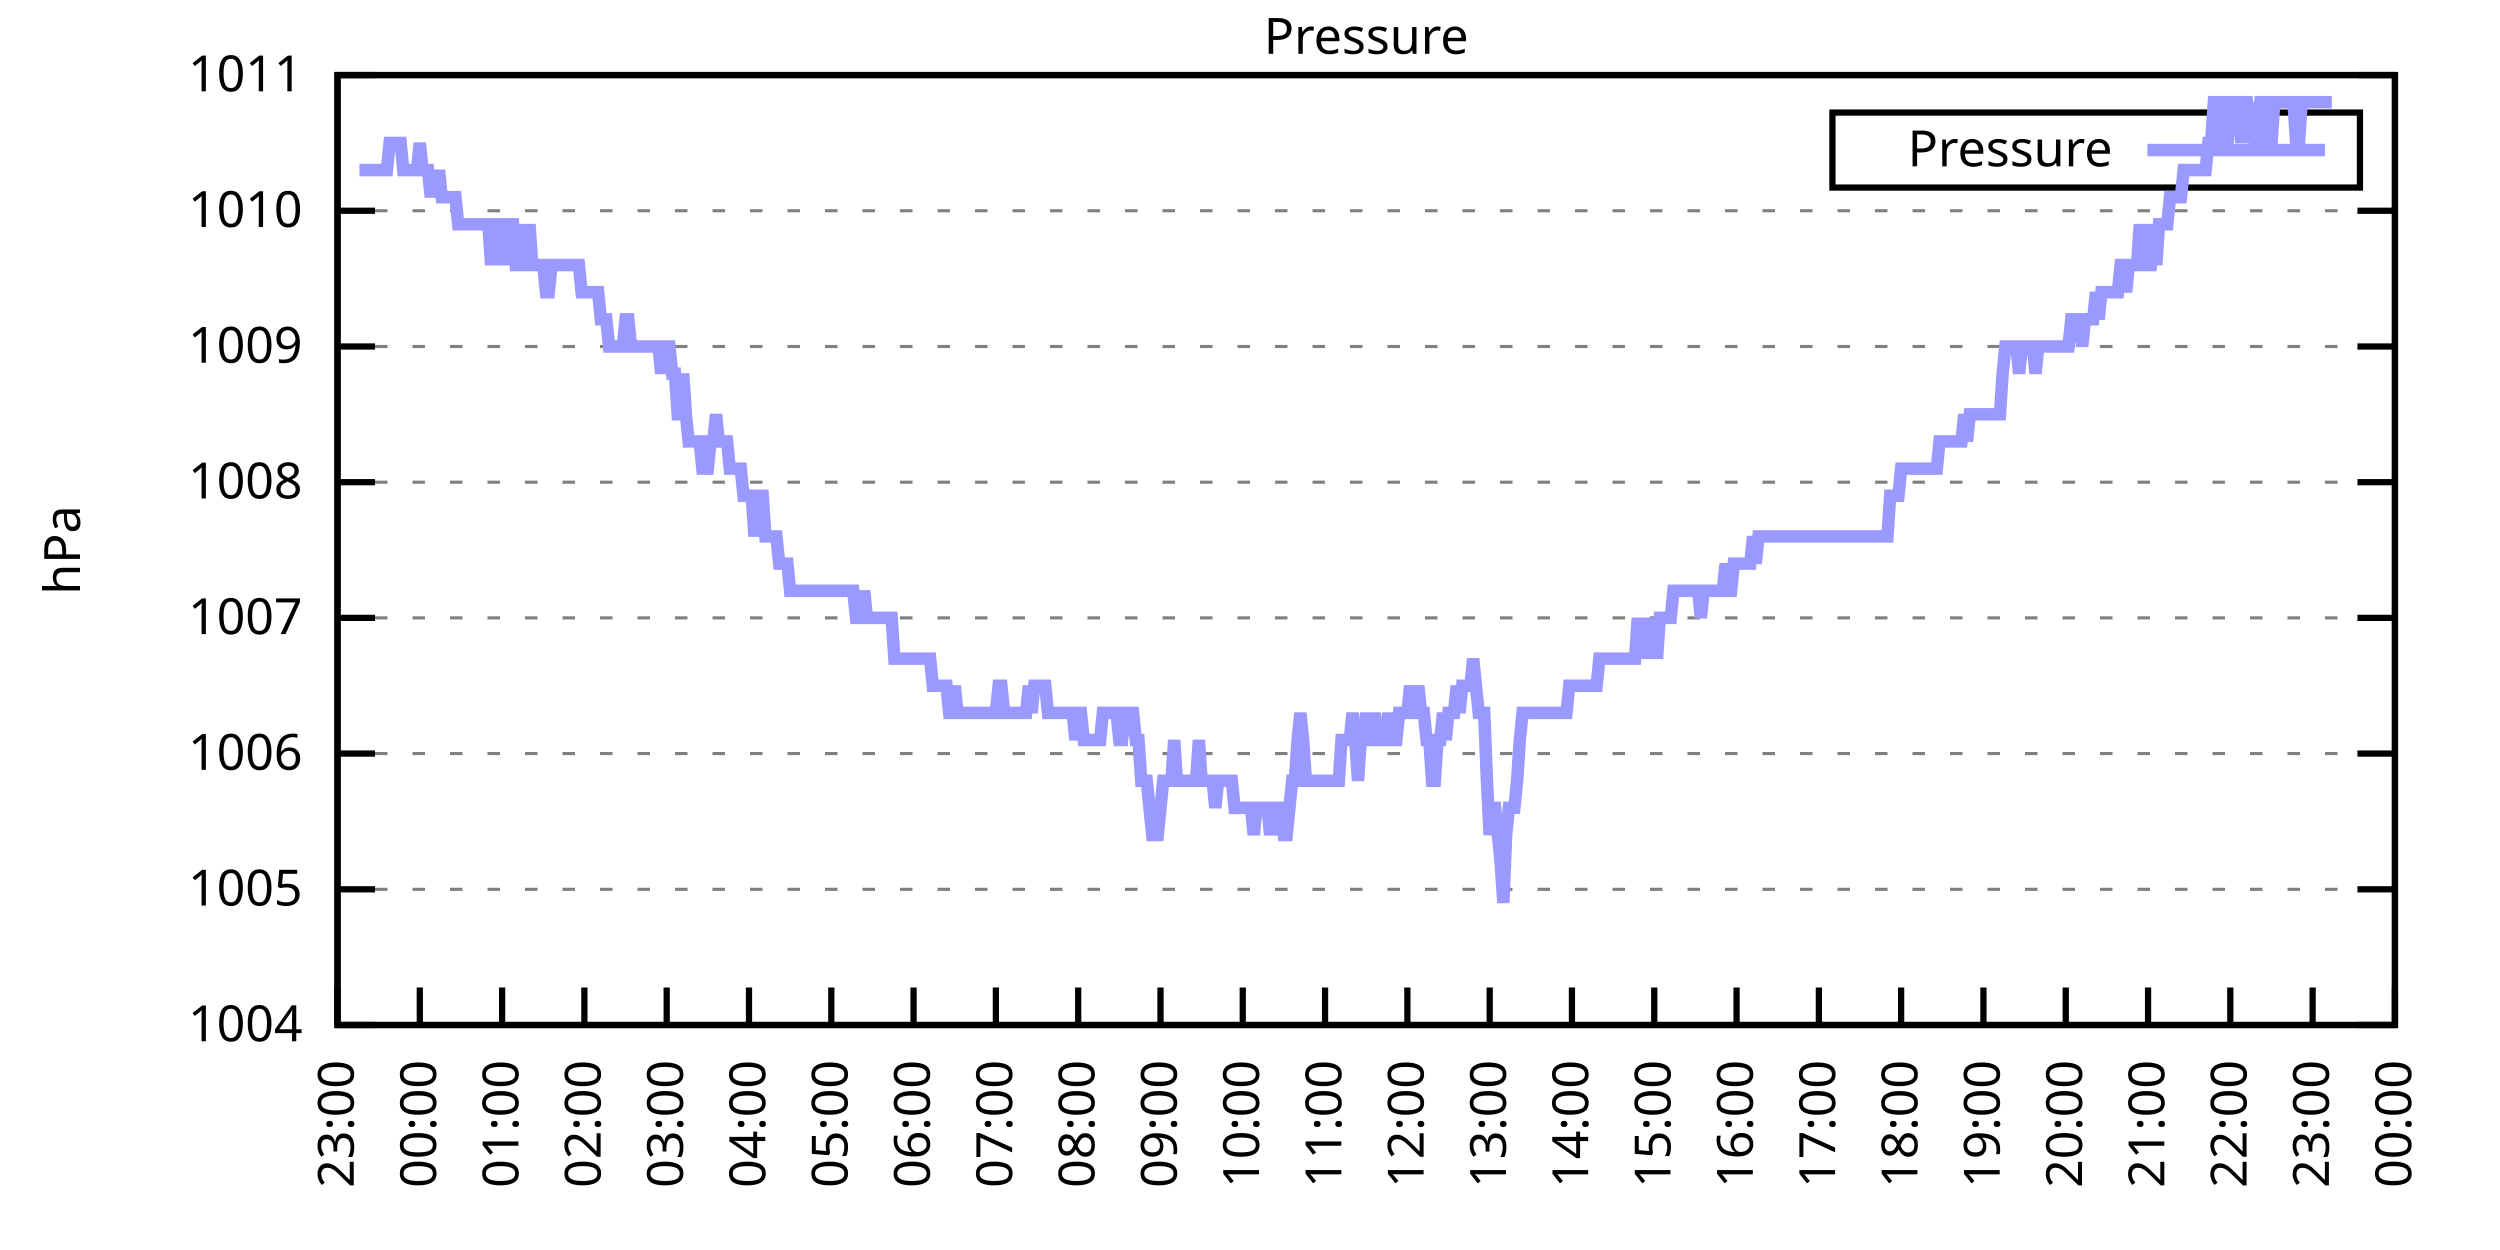
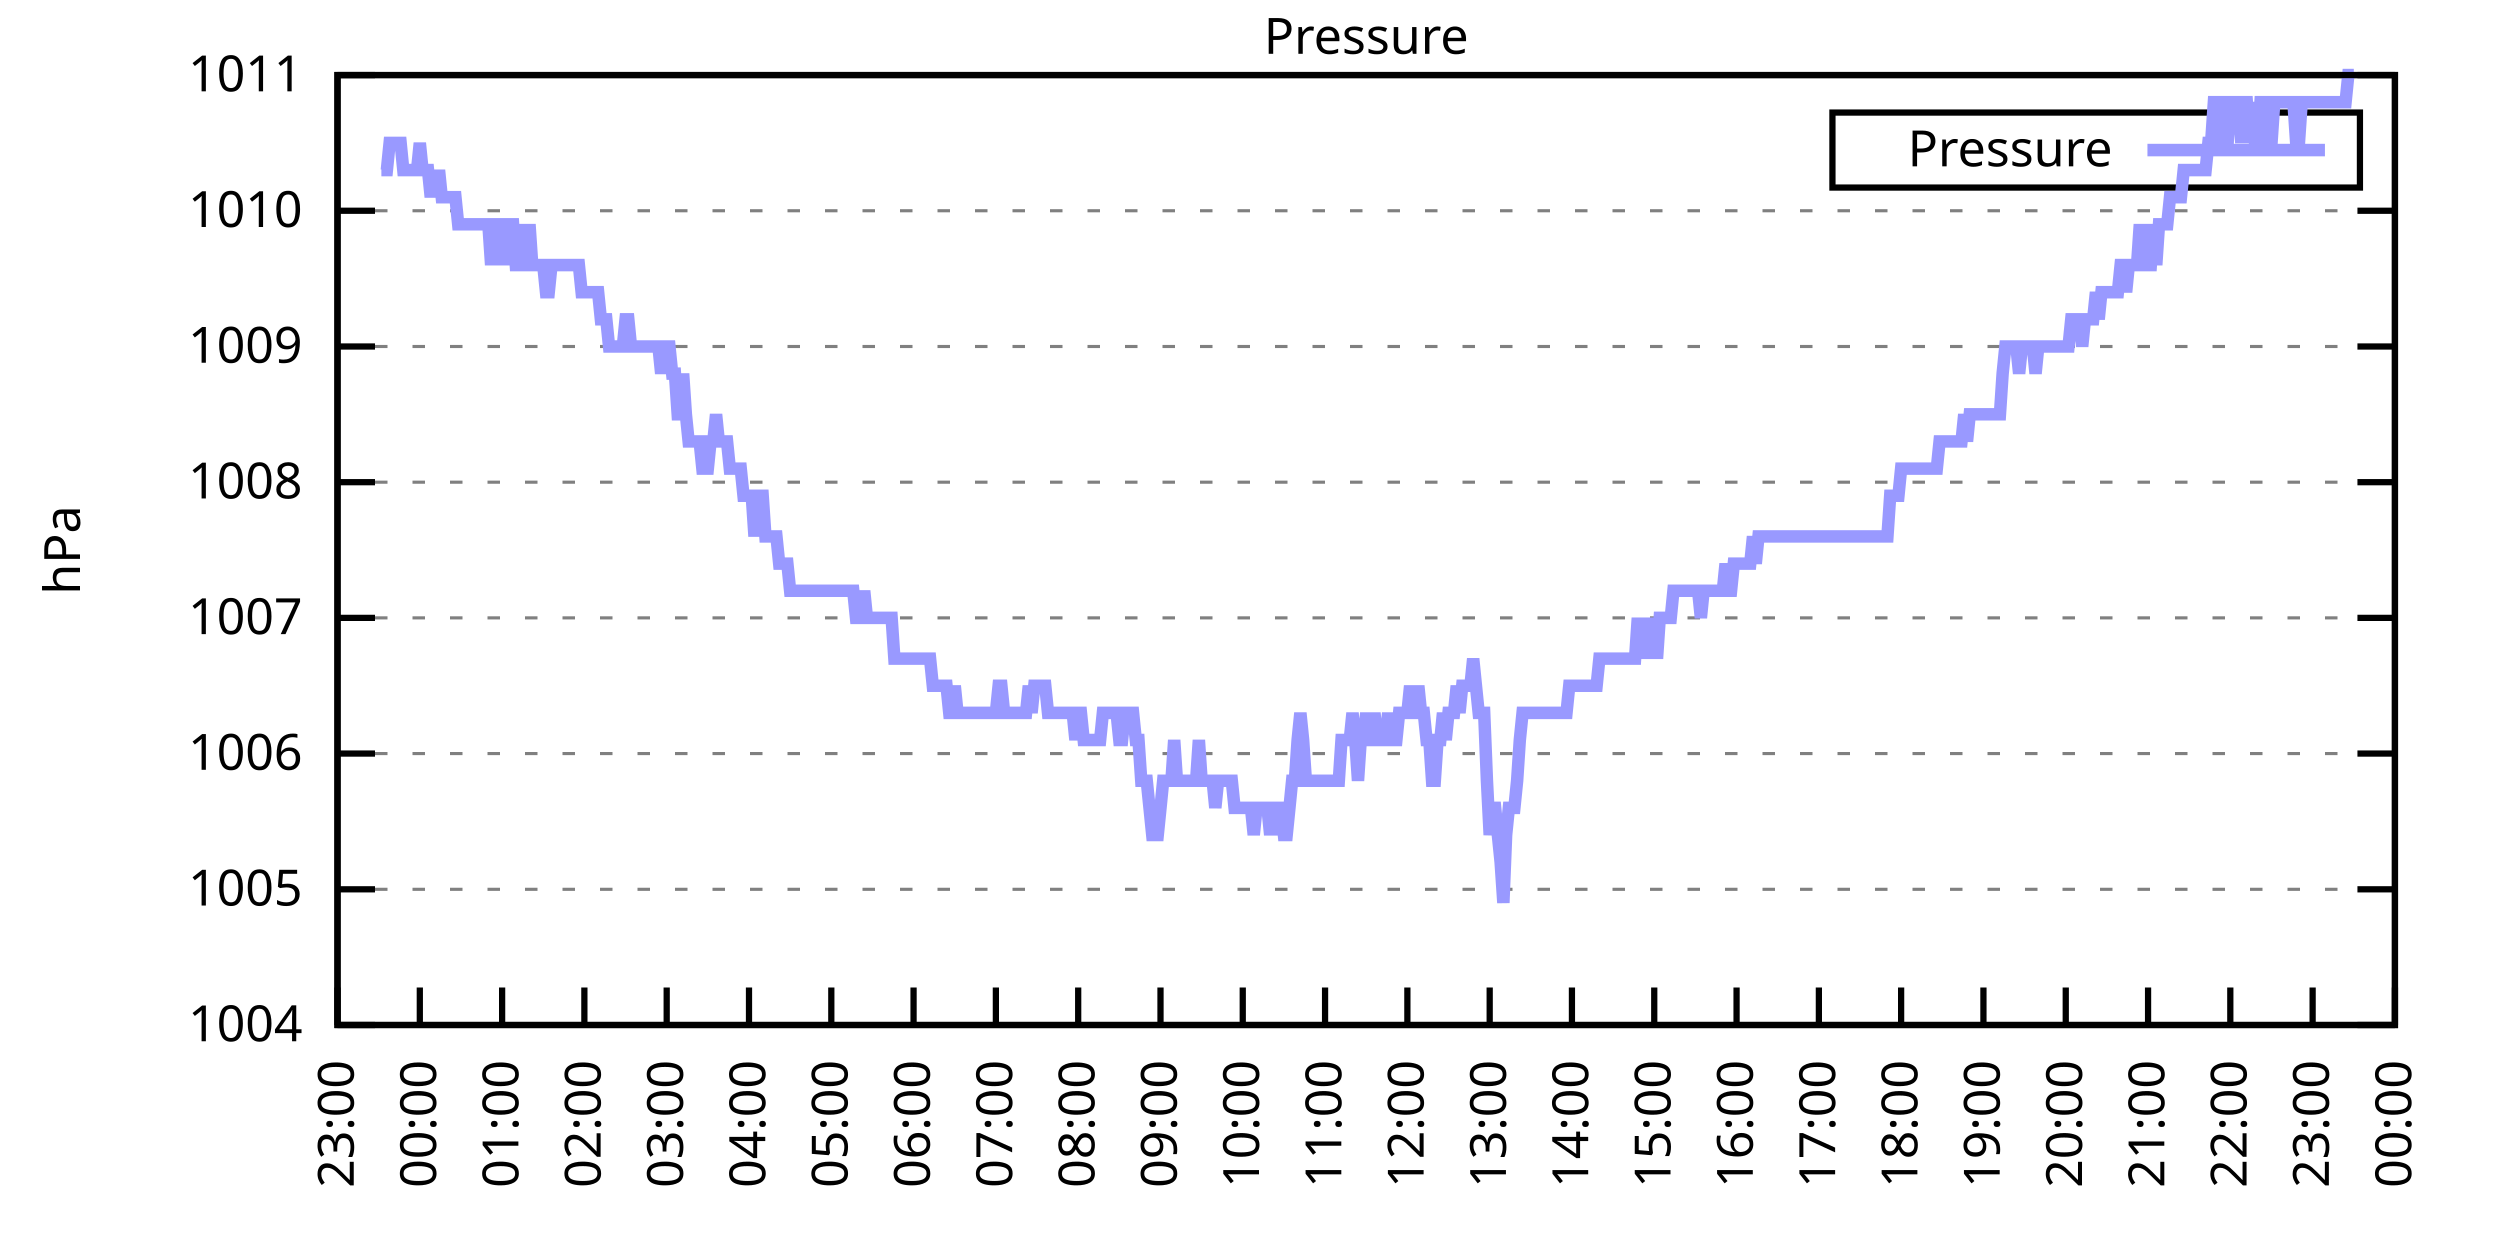
<svg xmlns="http://www.w3.org/2000/svg" xmlns:xlink="http://www.w3.org/1999/xlink" width="400" height="200" viewBox="0 0 400 200">
  <g id="gnuplot_canvas">
    <rect x="0" y="0" width="400" height="200" fill="none" />
    <defs>
      <circle id="gpDot" r="0.5" stroke-width="0.5" stroke="currentColor" />
      <path id="gpPt0" stroke-width="0.333" stroke="currentColor" d="M-1,0 h2 M0,-1 v2" />
      <path id="gpPt1" stroke-width="0.333" stroke="currentColor" d="M-1,-1 L1,1 M1,-1 L-1,1" />
      <path id="gpPt2" stroke-width="0.333" stroke="currentColor" d="M-1,0 L1,0 M0,-1 L0,1 M-1,-1 L1,1 M-1,1 L1,-1" />
      <rect id="gpPt3" stroke-width="0.333" stroke="currentColor" x="-1" y="-1" width="2" height="2" />
      <rect id="gpPt4" stroke-width="0.333" stroke="currentColor" fill="currentColor" x="-1" y="-1" width="2" height="2" />
      <circle id="gpPt5" stroke-width="0.333" stroke="currentColor" cx="0" cy="0" r="1" />
      <use xlink:href="#gpPt5" id="gpPt6" fill="currentColor" stroke="none" />
      <path id="gpPt7" stroke-width="0.333" stroke="currentColor" d="M0,-1.33 L-1.33,0.67 L1.33,0.67 z" />
      <use xlink:href="#gpPt7" id="gpPt8" fill="currentColor" stroke="none" />
      <use xlink:href="#gpPt7" id="gpPt9" stroke="currentColor" transform="rotate(180)" />
      <use xlink:href="#gpPt9" id="gpPt10" fill="currentColor" stroke="none" />
      <use xlink:href="#gpPt3" id="gpPt11" stroke="currentColor" transform="rotate(45)" />
      <use xlink:href="#gpPt11" id="gpPt12" fill="currentColor" stroke="none" />
      <path id="gpPt13" stroke-width="0.333" stroke="currentColor" d="M0,1.330 L1.265,0.411 L0.782,-1.067 L-0.782,-1.076 L-1.265,0.411 z" />
      <use xlink:href="#gpPt13" id="gpPt14" fill="currentColor" stroke="none" />
      <filter id="textbox" filterUnits="objectBoundingBox" x="0" y="0" height="1" width="1">
        <feFlood flood-color="white" flood-opacity="1" result="bgnd" />
        <feComposite in="SourceGraphic" in2="bgnd" operator="atop" />
      </filter>
      <filter id="greybox" filterUnits="objectBoundingBox" x="0" y="0" height="1" width="1">
        <feFlood flood-color="lightgrey" flood-opacity="1" result="grey" />
        <feComposite in="SourceGraphic" in2="grey" operator="atop" />
      </filter>
    </defs>
    <g fill="none" color="white" stroke="currentColor" stroke-width="1.00" stroke-linecap="butt" stroke-linejoin="miter">
</g>
    <g fill="none" color="black" stroke="currentColor" stroke-width="1.00" stroke-linecap="butt" stroke-linejoin="miter">
      <g stroke="none" shape-rendering="crispEdges">
        <polygon fill="rgb(255, 255, 255)" points="54.00,164.00 383.18,164.00 383.18,12.02 54.00,12.02 " />
      </g>
    </g>
    <g fill="none" color="black" stroke="currentColor" stroke-width="1.00" stroke-linecap="butt" stroke-linejoin="miter">
</g>
    <g fill="none" color="black" stroke="black" stroke-width="0.50" stroke-linecap="butt" stroke-linejoin="miter">
</g>
    <g fill="none" color="gray" stroke="currentColor" stroke-width="0.50" stroke-linecap="butt" stroke-linejoin="miter">
      <path stroke="gray" stroke-dasharray="2,4" class="gridline" d="M54.00,164.00 L383.19,164.00  " />
    </g>
    <g fill="none" color="gray" stroke="gray" stroke-width="1.00" stroke-linecap="butt" stroke-linejoin="miter">
</g>
    <g fill="none" color="black" stroke="currentColor" stroke-width="1.00" stroke-linecap="butt" stroke-linejoin="miter">
      <path stroke="black" d="M54.00,164.00 L60.00,164.00 M383.19,164.00 L377.19,164.00  " />
      <g transform="translate(48.40,166.60)" stroke="none" fill="black" font-family="Sans" font-size="8.00" text-anchor="end">
        <text>
          <tspan font-family="Sans"> 1004</tspan>
        </text>
      </g>
    </g>
    <g fill="none" color="black" stroke="currentColor" stroke-width="1.00" stroke-linecap="butt" stroke-linejoin="miter">
</g>
    <g fill="none" color="black" stroke="black" stroke-width="0.50" stroke-linecap="butt" stroke-linejoin="miter">
</g>
    <g fill="none" color="gray" stroke="currentColor" stroke-width="0.50" stroke-linecap="butt" stroke-linejoin="miter">
      <path stroke="gray" stroke-dasharray="2,4" class="gridline" d="M54.00,142.29 L383.19,142.29  " />
    </g>
    <g fill="none" color="gray" stroke="gray" stroke-width="1.00" stroke-linecap="butt" stroke-linejoin="miter">
</g>
    <g fill="none" color="black" stroke="currentColor" stroke-width="1.00" stroke-linecap="butt" stroke-linejoin="miter">
      <path stroke="black" d="M54.00,142.29 L60.00,142.29 M383.19,142.29 L377.19,142.29  " />
      <g transform="translate(48.40,144.89)" stroke="none" fill="black" font-family="Sans" font-size="8.00" text-anchor="end">
        <text>
          <tspan font-family="Sans"> 1005</tspan>
        </text>
      </g>
    </g>
    <g fill="none" color="black" stroke="currentColor" stroke-width="1.00" stroke-linecap="butt" stroke-linejoin="miter">
</g>
    <g fill="none" color="black" stroke="black" stroke-width="0.50" stroke-linecap="butt" stroke-linejoin="miter">
</g>
    <g fill="none" color="gray" stroke="currentColor" stroke-width="0.50" stroke-linecap="butt" stroke-linejoin="miter">
      <path stroke="gray" stroke-dasharray="2,4" class="gridline" d="M54.00,120.57 L383.19,120.57  " />
    </g>
    <g fill="none" color="gray" stroke="gray" stroke-width="1.00" stroke-linecap="butt" stroke-linejoin="miter">
</g>
    <g fill="none" color="black" stroke="currentColor" stroke-width="1.00" stroke-linecap="butt" stroke-linejoin="miter">
      <path stroke="black" d="M54.00,120.57 L60.00,120.57 M383.19,120.57 L377.19,120.57  " />
      <g transform="translate(48.40,123.17)" stroke="none" fill="black" font-family="Sans" font-size="8.00" text-anchor="end">
        <text>
          <tspan font-family="Sans"> 1006</tspan>
        </text>
      </g>
    </g>
    <g fill="none" color="black" stroke="currentColor" stroke-width="1.00" stroke-linecap="butt" stroke-linejoin="miter">
</g>
    <g fill="none" color="black" stroke="black" stroke-width="0.50" stroke-linecap="butt" stroke-linejoin="miter">
</g>
    <g fill="none" color="gray" stroke="currentColor" stroke-width="0.50" stroke-linecap="butt" stroke-linejoin="miter">
      <path stroke="gray" stroke-dasharray="2,4" class="gridline" d="M54.00,98.86 L383.19,98.86  " />
    </g>
    <g fill="none" color="gray" stroke="gray" stroke-width="1.00" stroke-linecap="butt" stroke-linejoin="miter">
</g>
    <g fill="none" color="black" stroke="currentColor" stroke-width="1.00" stroke-linecap="butt" stroke-linejoin="miter">
      <path stroke="black" d="M54.00,98.86 L60.00,98.86 M383.19,98.86 L377.19,98.86  " />
      <g transform="translate(48.40,101.46)" stroke="none" fill="black" font-family="Sans" font-size="8.00" text-anchor="end">
        <text>
          <tspan font-family="Sans"> 1007</tspan>
        </text>
      </g>
    </g>
    <g fill="none" color="black" stroke="currentColor" stroke-width="1.00" stroke-linecap="butt" stroke-linejoin="miter">
</g>
    <g fill="none" color="black" stroke="black" stroke-width="0.50" stroke-linecap="butt" stroke-linejoin="miter">
</g>
    <g fill="none" color="gray" stroke="currentColor" stroke-width="0.50" stroke-linecap="butt" stroke-linejoin="miter">
      <path stroke="gray" stroke-dasharray="2,4" class="gridline" d="M54.00,77.15 L383.19,77.15  " />
    </g>
    <g fill="none" color="gray" stroke="gray" stroke-width="1.00" stroke-linecap="butt" stroke-linejoin="miter">
</g>
    <g fill="none" color="black" stroke="currentColor" stroke-width="1.00" stroke-linecap="butt" stroke-linejoin="miter">
      <path stroke="black" d="M54.00,77.15 L60.00,77.15 M383.19,77.15 L377.19,77.15  " />
      <g transform="translate(48.40,79.75)" stroke="none" fill="black" font-family="Sans" font-size="8.00" text-anchor="end">
        <text>
          <tspan font-family="Sans"> 1008</tspan>
        </text>
      </g>
    </g>
    <g fill="none" color="black" stroke="currentColor" stroke-width="1.00" stroke-linecap="butt" stroke-linejoin="miter">
</g>
    <g fill="none" color="black" stroke="black" stroke-width="0.50" stroke-linecap="butt" stroke-linejoin="miter">
</g>
    <g fill="none" color="gray" stroke="currentColor" stroke-width="0.50" stroke-linecap="butt" stroke-linejoin="miter">
      <path stroke="gray" stroke-dasharray="2,4" class="gridline" d="M54.00,55.44 L383.19,55.44  " />
    </g>
    <g fill="none" color="gray" stroke="gray" stroke-width="1.00" stroke-linecap="butt" stroke-linejoin="miter">
</g>
    <g fill="none" color="black" stroke="currentColor" stroke-width="1.00" stroke-linecap="butt" stroke-linejoin="miter">
      <path stroke="black" d="M54.00,55.44 L60.00,55.44 M383.19,55.44 L377.19,55.44  " />
      <g transform="translate(48.40,58.04)" stroke="none" fill="black" font-family="Sans" font-size="8.00" text-anchor="end">
        <text>
          <tspan font-family="Sans"> 1009</tspan>
        </text>
      </g>
    </g>
    <g fill="none" color="black" stroke="currentColor" stroke-width="1.00" stroke-linecap="butt" stroke-linejoin="miter">
</g>
    <g fill="none" color="black" stroke="black" stroke-width="0.50" stroke-linecap="butt" stroke-linejoin="miter">
</g>
    <g fill="none" color="gray" stroke="currentColor" stroke-width="0.50" stroke-linecap="butt" stroke-linejoin="miter">
      <path stroke="gray" stroke-dasharray="2,4" class="gridline" d="M54.00,33.72 L383.19,33.72  " />
    </g>
    <g fill="none" color="gray" stroke="gray" stroke-width="1.00" stroke-linecap="butt" stroke-linejoin="miter">
</g>
    <g fill="none" color="black" stroke="currentColor" stroke-width="1.00" stroke-linecap="butt" stroke-linejoin="miter">
      <path stroke="black" d="M54.00,33.72 L60.00,33.72 M383.19,33.72 L377.19,33.72  " />
      <g transform="translate(48.40,36.32)" stroke="none" fill="black" font-family="Sans" font-size="8.00" text-anchor="end">
        <text>
          <tspan font-family="Sans"> 1010</tspan>
        </text>
      </g>
    </g>
    <g fill="none" color="black" stroke="currentColor" stroke-width="1.00" stroke-linecap="butt" stroke-linejoin="miter">
</g>
    <g fill="none" color="black" stroke="black" stroke-width="0.50" stroke-linecap="butt" stroke-linejoin="miter">
</g>
    <g fill="none" color="gray" stroke="currentColor" stroke-width="0.50" stroke-linecap="butt" stroke-linejoin="miter">
      <path stroke="gray" stroke-dasharray="2,4" class="gridline" d="M54.00,12.01 L383.19,12.01  " />
    </g>
    <g fill="none" color="gray" stroke="gray" stroke-width="1.00" stroke-linecap="butt" stroke-linejoin="miter">
</g>
    <g fill="none" color="black" stroke="currentColor" stroke-width="1.00" stroke-linecap="butt" stroke-linejoin="miter">
      <path stroke="black" d="M54.00,12.01 L60.00,12.01 M383.19,12.01 L377.19,12.01  " />
      <g transform="translate(48.40,14.61)" stroke="none" fill="black" font-family="Sans" font-size="8.00" text-anchor="end">
        <text>
          <tspan font-family="Sans"> 1011</tspan>
        </text>
      </g>
    </g>
    <g fill="none" color="black" stroke="currentColor" stroke-width="1.00" stroke-linecap="butt" stroke-linejoin="miter">
      <path stroke="black" d="M54.00,164.00 L54.00,158.00  " />
      <g transform="translate(56.60,169.60) rotate(270.00)" stroke="none" fill="black" font-family="Sans" font-size="8.00" text-anchor="end">
        <text>
          <tspan font-family="Sans">23:00</tspan>
        </text>
      </g>
    </g>
    <g fill="none" color="black" stroke="currentColor" stroke-width="1.00" stroke-linecap="butt" stroke-linejoin="miter">
      <path stroke="black" d="M67.17,164.00 L67.17,158.00  " />
      <g transform="translate(69.77,169.60) rotate(270.00)" stroke="none" fill="black" font-family="Sans" font-size="8.00" text-anchor="end">
        <text>
          <tspan font-family="Sans">00:00</tspan>
        </text>
      </g>
    </g>
    <g fill="none" color="black" stroke="currentColor" stroke-width="1.00" stroke-linecap="butt" stroke-linejoin="miter">
      <path stroke="black" d="M80.34,164.00 L80.34,158.00  " />
      <g transform="translate(82.94,169.60) rotate(270.00)" stroke="none" fill="black" font-family="Sans" font-size="8.00" text-anchor="end">
        <text>
          <tspan font-family="Sans">01:00</tspan>
        </text>
      </g>
    </g>
    <g fill="none" color="black" stroke="currentColor" stroke-width="1.00" stroke-linecap="butt" stroke-linejoin="miter">
      <path stroke="black" d="M93.50,164.00 L93.50,158.00  " />
      <g transform="translate(96.10,169.60) rotate(270.00)" stroke="none" fill="black" font-family="Sans" font-size="8.00" text-anchor="end">
        <text>
          <tspan font-family="Sans">02:00</tspan>
        </text>
      </g>
    </g>
    <g fill="none" color="black" stroke="currentColor" stroke-width="1.00" stroke-linecap="butt" stroke-linejoin="miter">
      <path stroke="black" d="M106.67,164.00 L106.67,158.00  " />
      <g transform="translate(109.27,169.60) rotate(270.00)" stroke="none" fill="black" font-family="Sans" font-size="8.00" text-anchor="end">
        <text>
          <tspan font-family="Sans">03:00</tspan>
        </text>
      </g>
    </g>
    <g fill="none" color="black" stroke="currentColor" stroke-width="1.00" stroke-linecap="butt" stroke-linejoin="miter">
      <path stroke="black" d="M119.84,164.00 L119.84,158.00  " />
      <g transform="translate(122.44,169.60) rotate(270.00)" stroke="none" fill="black" font-family="Sans" font-size="8.00" text-anchor="end">
        <text>
          <tspan font-family="Sans">04:00</tspan>
        </text>
      </g>
    </g>
    <g fill="none" color="black" stroke="currentColor" stroke-width="1.00" stroke-linecap="butt" stroke-linejoin="miter">
      <path stroke="black" d="M133.01,164.00 L133.01,158.00  " />
      <g transform="translate(135.61,169.60) rotate(270.00)" stroke="none" fill="black" font-family="Sans" font-size="8.00" text-anchor="end">
        <text>
          <tspan font-family="Sans">05:00</tspan>
        </text>
      </g>
    </g>
    <g fill="none" color="black" stroke="currentColor" stroke-width="1.00" stroke-linecap="butt" stroke-linejoin="miter">
      <path stroke="black" d="M146.17,164.00 L146.17,158.00  " />
      <g transform="translate(148.77,169.60) rotate(270.00)" stroke="none" fill="black" font-family="Sans" font-size="8.00" text-anchor="end">
        <text>
          <tspan font-family="Sans">06:00</tspan>
        </text>
      </g>
    </g>
    <g fill="none" color="black" stroke="currentColor" stroke-width="1.00" stroke-linecap="butt" stroke-linejoin="miter">
      <path stroke="black" d="M159.34,164.00 L159.34,158.00  " />
      <g transform="translate(161.94,169.60) rotate(270.00)" stroke="none" fill="black" font-family="Sans" font-size="8.00" text-anchor="end">
        <text>
          <tspan font-family="Sans">07:00</tspan>
        </text>
      </g>
    </g>
    <g fill="none" color="black" stroke="currentColor" stroke-width="1.00" stroke-linecap="butt" stroke-linejoin="miter">
      <path stroke="black" d="M172.51,164.00 L172.51,158.00  " />
      <g transform="translate(175.11,169.60) rotate(270.00)" stroke="none" fill="black" font-family="Sans" font-size="8.00" text-anchor="end">
        <text>
          <tspan font-family="Sans">08:00</tspan>
        </text>
      </g>
    </g>
    <g fill="none" color="black" stroke="currentColor" stroke-width="1.00" stroke-linecap="butt" stroke-linejoin="miter">
      <path stroke="black" d="M185.68,164.00 L185.68,158.00  " />
      <g transform="translate(188.28,169.60) rotate(270.00)" stroke="none" fill="black" font-family="Sans" font-size="8.00" text-anchor="end">
        <text>
          <tspan font-family="Sans">09:00</tspan>
        </text>
      </g>
    </g>
    <g fill="none" color="black" stroke="currentColor" stroke-width="1.00" stroke-linecap="butt" stroke-linejoin="miter">
      <path stroke="black" d="M198.84,164.00 L198.84,158.00  " />
      <g transform="translate(201.44,169.60) rotate(270.00)" stroke="none" fill="black" font-family="Sans" font-size="8.00" text-anchor="end">
        <text>
          <tspan font-family="Sans">10:00</tspan>
        </text>
      </g>
    </g>
    <g fill="none" color="black" stroke="currentColor" stroke-width="1.00" stroke-linecap="butt" stroke-linejoin="miter">
      <path stroke="black" d="M212.01,164.00 L212.01,158.00  " />
      <g transform="translate(214.61,169.60) rotate(270.00)" stroke="none" fill="black" font-family="Sans" font-size="8.00" text-anchor="end">
        <text>
          <tspan font-family="Sans">11:00</tspan>
        </text>
      </g>
    </g>
    <g fill="none" color="black" stroke="currentColor" stroke-width="1.00" stroke-linecap="butt" stroke-linejoin="miter">
      <path stroke="black" d="M225.18,164.00 L225.18,158.00  " />
      <g transform="translate(227.78,169.60) rotate(270.00)" stroke="none" fill="black" font-family="Sans" font-size="8.00" text-anchor="end">
        <text>
          <tspan font-family="Sans">12:00</tspan>
        </text>
      </g>
    </g>
    <g fill="none" color="black" stroke="currentColor" stroke-width="1.00" stroke-linecap="butt" stroke-linejoin="miter">
      <path stroke="black" d="M238.35,164.00 L238.35,158.00  " />
      <g transform="translate(240.95,169.60) rotate(270.00)" stroke="none" fill="black" font-family="Sans" font-size="8.00" text-anchor="end">
        <text>
          <tspan font-family="Sans">13:00</tspan>
        </text>
      </g>
    </g>
    <g fill="none" color="black" stroke="currentColor" stroke-width="1.00" stroke-linecap="butt" stroke-linejoin="miter">
      <path stroke="black" d="M251.51,164.00 L251.51,158.00  " />
      <g transform="translate(254.11,169.60) rotate(270.00)" stroke="none" fill="black" font-family="Sans" font-size="8.00" text-anchor="end">
        <text>
          <tspan font-family="Sans">14:00</tspan>
        </text>
      </g>
    </g>
    <g fill="none" color="black" stroke="currentColor" stroke-width="1.00" stroke-linecap="butt" stroke-linejoin="miter">
      <path stroke="black" d="M264.68,164.00 L264.68,158.00  " />
      <g transform="translate(267.28,169.60) rotate(270.00)" stroke="none" fill="black" font-family="Sans" font-size="8.00" text-anchor="end">
        <text>
          <tspan font-family="Sans">15:00</tspan>
        </text>
      </g>
    </g>
    <g fill="none" color="black" stroke="currentColor" stroke-width="1.00" stroke-linecap="butt" stroke-linejoin="miter">
      <path stroke="black" d="M277.85,164.00 L277.85,158.00  " />
      <g transform="translate(280.45,169.60) rotate(270.00)" stroke="none" fill="black" font-family="Sans" font-size="8.00" text-anchor="end">
        <text>
          <tspan font-family="Sans">16:00</tspan>
        </text>
      </g>
    </g>
    <g fill="none" color="black" stroke="currentColor" stroke-width="1.00" stroke-linecap="butt" stroke-linejoin="miter">
      <path stroke="black" d="M291.02,164.00 L291.02,158.00  " />
      <g transform="translate(293.62,169.60) rotate(270.00)" stroke="none" fill="black" font-family="Sans" font-size="8.00" text-anchor="end">
        <text>
          <tspan font-family="Sans">17:00</tspan>
        </text>
      </g>
    </g>
    <g fill="none" color="black" stroke="currentColor" stroke-width="1.00" stroke-linecap="butt" stroke-linejoin="miter">
      <path stroke="black" d="M304.18,164.00 L304.18,158.00  " />
      <g transform="translate(306.78,169.60) rotate(270.00)" stroke="none" fill="black" font-family="Sans" font-size="8.00" text-anchor="end">
        <text>
          <tspan font-family="Sans">18:00</tspan>
        </text>
      </g>
    </g>
    <g fill="none" color="black" stroke="currentColor" stroke-width="1.00" stroke-linecap="butt" stroke-linejoin="miter">
      <path stroke="black" d="M317.35,164.00 L317.35,158.00  " />
      <g transform="translate(319.95,169.60) rotate(270.00)" stroke="none" fill="black" font-family="Sans" font-size="8.00" text-anchor="end">
        <text>
          <tspan font-family="Sans">19:00</tspan>
        </text>
      </g>
    </g>
    <g fill="none" color="black" stroke="currentColor" stroke-width="1.00" stroke-linecap="butt" stroke-linejoin="miter">
      <path stroke="black" d="M330.52,164.00 L330.52,158.00  " />
      <g transform="translate(333.12,169.60) rotate(270.00)" stroke="none" fill="black" font-family="Sans" font-size="8.00" text-anchor="end">
        <text>
          <tspan font-family="Sans">20:00</tspan>
        </text>
      </g>
    </g>
    <g fill="none" color="black" stroke="currentColor" stroke-width="1.00" stroke-linecap="butt" stroke-linejoin="miter">
      <path stroke="black" d="M343.69,164.00 L343.69,158.00  " />
      <g transform="translate(346.29,169.60) rotate(270.00)" stroke="none" fill="black" font-family="Sans" font-size="8.00" text-anchor="end">
        <text>
          <tspan font-family="Sans">21:00</tspan>
        </text>
      </g>
    </g>
    <g fill="none" color="black" stroke="currentColor" stroke-width="1.00" stroke-linecap="butt" stroke-linejoin="miter">
      <path stroke="black" d="M356.85,164.00 L356.85,158.00  " />
      <g transform="translate(359.45,169.60) rotate(270.00)" stroke="none" fill="black" font-family="Sans" font-size="8.00" text-anchor="end">
        <text>
          <tspan font-family="Sans">22:00</tspan>
        </text>
      </g>
    </g>
    <g fill="none" color="black" stroke="currentColor" stroke-width="1.00" stroke-linecap="butt" stroke-linejoin="miter">
      <path stroke="black" d="M370.02,164.00 L370.02,158.00  " />
      <g transform="translate(372.62,169.60) rotate(270.00)" stroke="none" fill="black" font-family="Sans" font-size="8.00" text-anchor="end">
        <text>
          <tspan font-family="Sans">23:00</tspan>
        </text>
      </g>
    </g>
    <g fill="none" color="black" stroke="currentColor" stroke-width="1.00" stroke-linecap="butt" stroke-linejoin="miter">
      <path stroke="black" d="M383.19,164.00 L383.19,158.00  " />
      <g transform="translate(385.79,169.60) rotate(270.00)" stroke="none" fill="black" font-family="Sans" font-size="8.00" text-anchor="end">
        <text>
          <tspan font-family="Sans">00:00</tspan>
        </text>
      </g>
    </g>
    <g fill="none" color="black" stroke="currentColor" stroke-width="1.00" stroke-linecap="butt" stroke-linejoin="miter">
</g>
    <g fill="none" color="black" stroke="currentColor" stroke-width="1.00" stroke-linecap="butt" stroke-linejoin="miter">
      <path stroke="black" d="M54.00,12.01 L54.00,164.00 L383.19,164.00 L383.19,12.01 L54.00,12.01 Z  " />
    </g>
    <g fill="none" color="black" stroke="currentColor" stroke-width="1.00" stroke-linecap="butt" stroke-linejoin="miter">
</g>
    <g fill="none" color="black" stroke="currentColor" stroke-width="1.00" stroke-linecap="butt" stroke-linejoin="miter">
      <path stroke="black" d="M293.19,30.01 L293.19,18.01 L377.59,18.01 L377.59,30.01 L293.19,30.01 Z  " />
    </g>
    <g id="Pressure_plot_1">
      <g fill="none" color="white" stroke="black" stroke-width="2.00" stroke-linecap="butt" stroke-linejoin="miter">
</g>
      <g fill="none" color="black" stroke="currentColor" stroke-width="2.00" stroke-linecap="butt" stroke-linejoin="miter">
        <g transform="translate(337.99,26.61)" stroke="none" fill="black" font-family="Sans" font-size="8.00" text-anchor="end">
          <text>
            <tspan font-family="Sans">Pressure</tspan>
          </text>
        </g>
      </g>
      <g fill="none" color="black" stroke="currentColor" stroke-width="2.00" stroke-linecap="butt" stroke-linejoin="miter">
-         <path stroke="rgb(153, 153, 255)" d="M343.59,24.01 L371.99,24.01 M57.51,27.21 L57.95,27.21 L58.39,27.21 L58.83,27.21 L59.27,27.21 L59.71,27.21   L60.14,27.21 L60.58,27.21 L61.02,27.21 L61.46,27.21 L61.90,27.21 L62.34,22.87 L62.78,22.87 L63.22,22.87   L63.66,22.87 L64.10,22.87 L64.53,27.21 L64.97,27.21 L65.41,27.21 L65.85,27.21 L66.29,27.21 L66.73,27.21   L67.17,22.87 L67.61,27.21 L68.05,27.21 L68.48,27.21 L68.92,31.55 L69.36,27.21 L69.80,31.55 L70.24,27.21   L70.68,31.55 L71.12,31.55 L71.56,31.55 L72.00,31.55 L72.43,31.55 L72.87,31.55 L73.31,35.89 L73.75,35.89   L74.19,35.89 L74.63,35.89 L75.07,35.89 L75.51,35.89 L75.95,35.89 L76.38,35.89 L76.82,35.89 L77.26,35.89   L77.70,35.89 L78.14,35.89 L78.58,42.41 L79.02,35.89 L79.46,42.41 L79.90,35.89 L80.34,35.89 L80.77,35.89   L81.21,42.41 L81.65,35.89 L82.09,35.89 L82.53,42.41 L82.97,42.41 L83.41,35.89 L83.85,42.41 L84.29,42.41   L84.72,35.89 L85.16,42.41 L85.60,42.41 L86.04,42.41 L86.48,42.41 L86.92,42.41 L87.36,46.75 L87.80,46.75   L88.24,42.41 L88.67,42.41 L89.11,42.41 L89.55,42.41 L89.99,42.41 L90.43,42.41 L90.87,42.41 L91.31,42.41   L91.75,42.41 L92.19,42.41 L92.62,42.41 L93.06,46.75 L93.50,46.75 L93.94,46.75 L94.38,46.75 L94.82,46.75   L95.26,46.75 L95.70,46.75 L96.14,51.09 L96.58,51.09 L97.01,51.09 L97.45,55.44 L97.89,55.44 L98.33,55.44   L98.77,55.44 L99.21,55.44 L99.65,55.44 L100.09,51.09 L100.53,51.09 L100.96,55.44 L101.40,55.44 L101.84,55.44   L102.28,55.44 L102.72,55.44 L103.16,55.44 L103.60,55.44 L104.04,55.44 L104.48,55.44 L104.91,55.44 L105.35,55.44   L105.79,59.78 L106.23,55.44 L106.67,55.44 L107.11,55.44 L107.55,59.78 L107.99,59.78 L108.43,66.29 L108.87,66.29   L109.30,59.78 L109.74,66.29 L110.18,70.63 L110.62,70.63 L111.06,70.63 L111.50,70.63 L111.94,70.63 L112.38,74.98   L112.82,74.98 L113.25,74.98 L113.69,70.63 L114.13,70.63 L114.57,66.29 L115.01,70.63 L115.45,70.63 L115.89,70.63   L116.33,70.63 L116.77,74.98 L117.20,74.98 L117.64,74.98 L118.08,74.98 L118.52,74.98 L118.96,79.32 L119.40,79.32   L119.84,79.32 L120.28,79.32 L120.72,85.83 L121.15,79.32 L121.59,79.32 L122.03,79.32 L122.47,85.83 L122.91,85.83   L123.35,85.83 L123.79,85.83 L124.23,85.83 L124.67,90.18 L125.11,90.18 L125.54,90.18 L125.98,90.18 L126.42,94.52   L126.86,94.52 L127.30,94.52 L127.74,94.52 L128.18,94.52 L128.62,94.52 L129.06,94.52 L129.49,94.52 L129.93,94.52   L130.37,94.52 L130.81,94.52 L131.25,94.52 L131.69,94.52 L132.13,94.52 L132.57,94.52 L133.01,94.52 L133.44,94.52   L133.88,94.52 L134.32,94.52 L134.76,94.52 L135.20,94.52 L135.64,94.52 L136.08,94.52 L136.52,94.52 L136.96,98.86   L137.39,98.86 L137.83,98.86 L138.27,94.52 L138.71,98.86 L139.15,98.86 L139.59,98.86 L140.03,98.86 L140.47,98.86   L140.91,98.86 L141.35,98.86 L141.78,98.86 L142.22,98.86 L142.66,98.86 L143.10,105.38 L143.54,105.38 L143.98,105.38   L144.42,105.38 L144.86,105.38 L145.30,105.38 L145.73,105.38 L146.17,105.38 L146.61,105.38 L147.05,105.38 L147.49,105.38   L147.93,105.38 L148.37,105.38 L148.81,105.38 L149.25,109.72 L149.68,109.72 L150.12,109.72 L150.56,109.72 L151.00,109.72   L151.44,109.72 L151.88,114.06 L152.32,114.06 L152.76,109.72 L153.20,114.06 L153.63,114.06 L154.07,114.06 L154.51,114.06   L154.95,114.06 L155.39,114.06 L155.83,114.06 L156.27,114.06 L156.71,114.06 L157.15,114.06 L157.59,114.06 L158.02,114.06   L158.46,114.06 L158.90,114.06 L159.34,114.06 L159.78,109.72 L160.22,109.72 L160.66,114.06 L161.10,114.06 L161.54,114.06   L161.97,114.06 L162.41,114.06 L162.85,114.06 L163.29,114.06 L163.73,114.06 L164.17,114.06 L164.61,109.72 L165.05,114.06   L165.49,109.72 L165.92,109.72 L166.36,109.72 L166.80,109.72 L167.24,109.72 L167.68,114.06 L168.12,114.06 L168.56,114.06   L169.00,114.06 L169.44,114.06 L169.87,114.06 L170.31,114.06 L170.75,114.06 L171.19,114.06 L171.63,114.06 L172.07,118.40   L172.51,114.06 L172.95,114.06 L173.39,118.40 L173.83,118.40 L174.26,118.40 L174.70,118.40 L175.14,118.40 L175.58,118.40   L176.02,118.40 L176.46,114.06 L176.90,114.06 L177.34,114.06 L177.78,114.06 L178.21,114.06 L178.65,114.06 L179.09,118.40   L179.53,118.40 L179.97,114.06 L180.41,114.06 L180.85,114.06 L181.29,114.06 L181.73,118.40 L182.16,118.40 L182.60,124.92   L183.04,124.92 L183.48,124.92 L183.92,129.26 L184.36,133.60 L184.80,133.60 L185.24,133.60 L185.68,129.26 L186.11,124.92   L186.55,124.92 L186.99,124.92 L187.43,124.92 L187.87,118.40 L188.31,124.92 L188.75,124.92 L189.19,124.92 L189.63,124.92   L190.07,124.92 L190.50,124.92 L190.94,124.92 L191.38,124.92 L191.82,118.40 L192.26,124.92 L192.70,124.92 L193.14,124.92   L193.58,124.92 L194.02,124.92 L194.45,129.26 L194.89,124.92 L195.33,124.92 L195.77,124.92 L196.21,124.92 L196.65,124.92   L197.09,124.92 L197.53,129.26 L197.97,129.26 L198.40,129.26 L198.84,129.26 L199.28,129.26 L199.72,129.26 L200.16,129.26   L200.60,133.60 L201.04,129.26 L201.48,129.26 L201.92,129.26 L202.35,129.26 L202.79,129.26 L203.23,133.60 L203.67,129.26   L204.11,133.60 L204.55,129.26 L204.99,129.26 L205.43,133.60 L205.87,133.60 L206.31,129.26 L206.74,124.92 L207.18,124.92   L207.62,118.40 L208.06,114.06 L208.50,118.40 L208.94,124.92 L209.38,124.92 L209.82,124.92 L210.26,124.92 L210.69,124.92   L211.13,124.92 L211.57,124.92 L212.01,124.92 L212.45,124.92 L212.89,124.92 L213.33,124.92 L213.77,124.92 L214.21,124.92   L214.64,118.40 L215.08,118.40 L215.52,118.40 L215.96,118.40 L216.40,114.06 L216.84,118.40 L217.28,124.92 L217.72,118.40   L218.16,118.40 L218.60,114.06 L219.03,118.40 L219.47,118.40 L219.91,114.06 L220.35,118.40 L220.79,118.40 L221.23,118.40   L221.67,118.40 L222.11,114.06 L222.55,118.40 L222.98,118.40 L223.42,118.40 L223.86,114.06 L224.30,114.06 L224.74,114.06   L225.18,114.06 L225.62,109.72 L226.06,114.06 L226.50,114.06 L226.93,109.72 L227.37,114.06 L227.81,114.06 L228.25,118.40   L228.69,118.40 L229.13,124.92 L229.57,124.92 L230.01,118.40 L230.45,118.40 L230.88,114.06 L231.32,118.40 L231.76,114.06   L232.20,114.06 L232.64,114.06 L233.08,109.72 L233.52,114.06 L233.96,109.72 L234.40,109.72 L234.84,109.72 L235.27,109.72   L235.71,105.38 L236.15,109.72 L236.59,114.06 L237.03,114.06 L237.47,114.06 L237.91,124.92 L238.35,133.60 L238.79,129.26   L239.22,129.26 L239.66,133.60 L240.10,137.94 L240.54,144.46 L240.98,133.60 L241.42,129.26 L241.86,129.26 L242.30,129.26   L242.74,124.92 L243.17,118.40 L243.61,114.06 L244.05,114.06 L244.49,114.06 L244.93,114.06 L245.37,114.06 L245.81,114.06   L246.25,114.06 L246.69,114.06 L247.12,114.06 L247.56,114.06 L248.00,114.06 L248.44,114.06 L248.88,114.06 L249.32,114.06   L249.76,114.06 L250.20,114.06 L250.64,114.06 L251.08,109.72 L251.51,109.72 L251.95,109.72 L252.39,109.72 L252.83,109.72   L253.27,109.72 L253.71,109.72 L254.15,109.72 L254.59,109.72 L255.03,109.72 L255.46,109.72 L255.90,105.38 L256.34,105.38   L256.78,105.38 L257.22,105.38 L257.66,105.38 L258.10,105.38 L258.54,105.38 L258.98,105.38 L259.41,105.38 L259.85,105.38   L260.29,105.38 L260.73,105.38 L261.17,105.38 L261.61,105.38 L262.05,98.86 L262.49,105.38 L262.93,98.86 L263.36,105.38   L263.80,98.86 L264.24,105.38 L264.68,98.86 L265.12,105.38 L265.56,98.86 L266.00,98.86 L266.44,98.86 L266.88,98.86   L267.32,98.86 L267.75,94.52 L268.19,94.52 L268.63,94.52 L269.07,94.52 L269.51,94.52 L269.95,94.52 L270.39,94.52   L270.83,94.52 L271.27,94.52 L271.70,94.52 L272.14,98.86 L272.58,94.52 L273.02,94.52 L273.46,94.52 L273.90,94.52   L274.34,94.52 L274.78,94.52 L275.22,94.52 L275.65,94.52 L276.09,90.18 L276.53,94.52 L276.97,94.52 L277.41,90.18   L277.85,90.18 L278.29,90.18 L278.73,90.18 L279.17,90.18 L279.60,90.18 L280.04,90.18 L280.48,85.83 L280.92,90.18   L281.36,85.83 L281.80,85.83 L282.24,85.83 L282.68,85.83 L283.12,85.83 L283.56,85.83 L283.99,85.83 L284.43,85.83   L284.87,85.83 L285.31,85.83 L285.75,85.83 L286.19,85.83 L286.63,85.83 L287.07,85.83 L287.51,85.83 L287.94,85.83   L288.38,85.83 L288.82,85.83 L289.26,85.83 L289.70,85.83 L290.14,85.83 L290.58,85.83 L291.02,85.83 L291.46,85.83   L291.89,85.83 L292.33,85.83 L292.77,85.83 L293.21,85.83 L293.65,85.83 L294.09,85.83 L294.53,85.83 L294.97,85.83   L295.41,85.83 L295.84,85.83 L296.28,85.83 L296.72,85.83 L297.16,85.83 L297.60,85.83 L298.04,85.83 L298.48,85.83   L298.92,85.83 L299.36,85.83 L299.80,85.83 L300.23,85.83 L300.67,85.83 L301.11,85.83 L301.55,85.83 L301.99,85.83   L302.43,79.32 L302.87,79.32 L303.31,79.32 L303.75,79.32 L304.18,74.98 L304.62,74.98 L305.06,74.98 L305.50,74.98   L305.94,74.98 L306.38,74.98 L306.82,74.98 L307.26,74.98 L307.70,74.98 L308.13,74.98 L308.57,74.98 L309.01,74.98   L309.45,74.98 L309.89,74.98 L310.33,70.63 L310.77,70.63 L311.21,70.63 L311.65,70.63 L312.08,70.63 L312.52,70.63   L312.96,70.63 L313.40,70.63 L313.84,70.63 L314.28,66.29 L314.72,70.63 L315.16,66.29 L315.60,66.29 L316.04,66.29   L316.47,66.29 L316.91,66.29 L317.35,66.29 L317.79,66.29 L318.23,66.29 L318.67,66.29 L319.11,66.29 L319.55,66.29   L319.99,66.29 L320.42,59.78 L320.86,55.44 L321.30,55.44 L321.74,55.44 L322.18,55.44 L322.62,55.44 L323.06,59.78   L323.50,55.44 L323.94,55.44 L324.37,55.44 L324.81,55.44 L325.25,55.44 L325.69,59.78 L326.13,55.44 L326.57,55.44   L327.01,55.44 L327.45,55.44 L327.89,55.44 L328.33,55.44 L328.76,55.44 L329.20,55.44 L329.64,55.44 L330.08,55.44   L330.52,55.44 L330.96,55.44 L331.40,51.09 L331.84,51.09 L332.28,51.09 L332.71,51.09 L333.15,55.44 L333.59,51.09   L334.03,51.09 L334.47,51.09 L334.91,51.09 L335.35,46.75 L335.79,51.09 L336.23,46.75 L336.66,46.75 L337.10,46.75   L337.54,46.75 L337.98,46.75 L338.42,46.75 L338.86,46.75 L339.30,42.41 L339.74,42.41 L340.18,46.75 L340.61,42.41   L341.05,42.41 L341.49,42.41 L341.93,42.41 L342.37,35.89 L342.81,42.41 L343.25,35.89 L343.69,42.41 L344.13,42.41   L344.57,35.89 L345.00,42.41 L345.44,35.89 L345.88,35.89 L346.32,35.89 L346.76,35.89 L347.20,31.55 L347.64,31.55   L348.08,31.55 L348.52,31.55 L348.95,31.55 L349.39,27.21 L349.83,27.21 L350.27,27.21 L350.71,27.21 L351.15,27.21   L351.59,27.21 L352.03,27.21 L352.47,27.21 L352.90,27.21 L353.34,22.87 L353.78,22.87 L354.22,16.35 L354.66,16.35   L355.10,16.35 L355.54,22.87 L355.98,22.87 L356.42,22.87 L356.85,16.35 L357.29,16.35 L357.73,16.35 L358.17,16.35   L358.61,22.87 L359.05,16.35 L359.49,16.35 L359.93,22.87 L360.37,16.35 L360.81,22.87 L361.24,22.87 L361.68,16.35   L362.12,16.35 L362.56,16.35 L363.00,22.87 L363.44,22.87 L363.88,16.35 L364.32,16.35 L364.76,16.35 L365.19,16.35   L365.63,16.35 L366.07,16.35 L366.51,16.35 L366.95,16.35 L367.39,22.87 L367.83,22.87 L368.27,16.35 L368.71,16.35   L369.14,16.35 L369.58,16.35 L370.02,16.35 L370.46,16.35 L370.90,16.35 L371.34,16.35 L371.78,16.35 L372.22,16.35   L372.66,16.35 L373.09,16.35  " />
+         <path stroke="rgb(153, 153, 255)" d="M343.59,24.01 L371.99,24.01 M61.02,27.21 L61.46,27.21 L61.90,27.21 L62.34,22.87 L62.78,22.87 L63.22,22.87   L63.66,22.87 L64.10,22.87 L64.53,27.21 L64.97,27.21 L65.41,27.21 L65.85,27.21 L66.29,27.21 L66.73,27.21   L67.17,22.87 L67.61,27.21 L68.05,27.21 L68.48,27.21 L68.92,31.55 L69.36,27.21 L69.80,31.55 L70.24,27.21   L70.68,31.55 L71.12,31.55 L71.56,31.55 L72.00,31.55 L72.43,31.55 L72.87,31.55 L73.31,35.89 L73.75,35.89   L74.19,35.89 L74.63,35.89 L75.07,35.89 L75.51,35.89 L75.95,35.89 L76.38,35.89 L76.82,35.89 L77.26,35.89   L77.70,35.89 L78.14,35.89 L78.58,42.41 L79.02,35.89 L79.46,42.41 L79.90,35.89 L80.34,35.89 L80.77,35.89   L81.21,42.41 L81.65,35.89 L82.09,35.89 L82.53,42.41 L82.97,42.41 L83.41,35.89 L83.85,42.41 L84.29,42.41   L84.72,35.89 L85.16,42.41 L85.60,42.41 L86.04,42.41 L86.48,42.41 L86.92,42.41 L87.36,46.75 L87.80,46.75   L88.24,42.41 L88.67,42.41 L89.11,42.41 L89.55,42.41 L89.99,42.41 L90.43,42.41 L90.87,42.41 L91.31,42.41   L91.75,42.41 L92.19,42.41 L92.62,42.41 L93.06,46.75 L93.50,46.75 L93.94,46.75 L94.38,46.75 L94.82,46.75   L95.26,46.75 L95.70,46.75 L96.14,51.09 L96.58,51.09 L97.01,51.09 L97.45,55.44 L97.89,55.44 L98.33,55.44   L98.77,55.44 L99.21,55.44 L99.65,55.44 L100.09,51.09 L100.53,51.09 L100.96,55.44 L101.40,55.44 L101.84,55.44   L102.28,55.44 L102.72,55.44 L103.16,55.44 L103.60,55.44 L104.04,55.44 L104.48,55.44 L104.91,55.44 L105.35,55.44   L105.79,59.78 L106.23,55.44 L106.67,55.44 L107.11,55.44 L107.55,59.78 L107.99,59.78 L108.43,66.29 L108.87,66.29   L109.30,59.78 L109.74,66.29 L110.18,70.63 L110.62,70.63 L111.06,70.63 L111.50,70.63 L111.94,70.63 L112.38,74.98   L112.82,74.98 L113.25,74.98 L113.69,70.63 L114.13,70.63 L114.57,66.29 L115.01,70.63 L115.45,70.63 L115.89,70.63   L116.33,70.63 L116.77,74.98 L117.20,74.98 L117.64,74.98 L118.08,74.98 L118.52,74.98 L118.96,79.32 L119.40,79.32   L119.84,79.32 L120.28,79.32 L120.72,85.83 L121.15,79.32 L121.59,79.32 L122.03,79.32 L122.47,85.83 L122.91,85.83   L123.35,85.83 L123.79,85.83 L124.23,85.83 L124.67,90.18 L125.11,90.18 L125.54,90.18 L125.98,90.18 L126.42,94.52   L126.86,94.52 L127.30,94.52 L127.74,94.52 L128.18,94.52 L128.62,94.52 L129.06,94.52 L129.49,94.52 L129.93,94.52   L130.37,94.52 L130.81,94.52 L131.25,94.52 L131.69,94.52 L132.13,94.52 L132.57,94.52 L133.01,94.52 L133.44,94.52   L133.88,94.52 L134.32,94.52 L134.76,94.52 L135.20,94.52 L135.64,94.52 L136.08,94.52 L136.52,94.52 L136.96,98.86   L137.39,98.86 L137.83,98.86 L138.27,94.52 L138.71,98.86 L139.15,98.86 L139.59,98.86 L140.03,98.86 L140.47,98.86   L140.91,98.86 L141.35,98.86 L141.78,98.86 L142.22,98.86 L142.66,98.86 L143.10,105.38 L143.54,105.38 L143.98,105.38   L144.42,105.38 L144.86,105.38 L145.30,105.38 L145.73,105.38 L146.17,105.38 L146.61,105.38 L147.05,105.38 L147.49,105.38   L147.93,105.38 L148.37,105.38 L148.81,105.38 L149.25,109.72 L149.68,109.72 L150.12,109.72 L150.56,109.72 L151.00,109.72   L151.44,109.72 L151.88,114.06 L152.32,114.06 L152.76,109.72 L153.20,114.06 L153.63,114.06 L154.07,114.06 L154.51,114.06   L154.95,114.06 L155.39,114.06 L155.83,114.06 L156.27,114.06 L156.71,114.06 L157.15,114.06 L157.59,114.06 L158.02,114.06   L158.46,114.06 L158.90,114.06 L159.34,114.06 L159.78,109.72 L160.22,109.72 L160.66,114.06 L161.10,114.06 L161.54,114.06   L161.97,114.06 L162.41,114.06 L162.85,114.06 L163.29,114.06 L163.73,114.06 L164.17,114.06 L164.61,109.72 L165.05,114.06   L165.49,109.72 L165.92,109.72 L166.36,109.72 L166.80,109.72 L167.24,109.72 L167.68,114.06 L168.12,114.06 L168.56,114.06   L169.00,114.06 L169.44,114.06 L169.87,114.06 L170.31,114.06 L170.75,114.06 L171.19,114.06 L171.63,114.06 L172.07,118.40   L172.51,114.06 L172.95,114.06 L173.39,118.40 L173.83,118.40 L174.26,118.40 L174.70,118.40 L175.14,118.40 L175.58,118.40   L176.02,118.40 L176.46,114.06 L176.90,114.06 L177.34,114.06 L177.78,114.06 L178.21,114.06 L178.65,114.06 L179.09,118.40   L179.53,118.40 L179.97,114.06 L180.41,114.06 L180.85,114.06 L181.29,114.06 L181.73,118.40 L182.16,118.40 L182.60,124.92   L183.04,124.92 L183.48,124.92 L183.92,129.26 L184.36,133.60 L184.80,133.60 L185.24,133.60 L185.68,129.26 L186.11,124.92   L186.55,124.92 L186.99,124.92 L187.43,124.92 L187.87,118.40 L188.31,124.92 L188.75,124.92 L189.19,124.92 L189.63,124.92   L190.07,124.92 L190.50,124.92 L190.94,124.92 L191.38,124.92 L191.82,118.40 L192.26,124.92 L192.70,124.92 L193.14,124.92   L193.58,124.92 L194.02,124.92 L194.45,129.26 L194.89,124.92 L195.33,124.92 L195.77,124.92 L196.21,124.92 L196.65,124.92   L197.09,124.92 L197.53,129.26 L197.97,129.26 L198.40,129.26 L198.84,129.26 L199.28,129.26 L199.72,129.26 L200.16,129.26   L200.60,133.60 L201.04,129.26 L201.48,129.26 L201.92,129.26 L202.35,129.26 L202.79,129.26 L203.23,133.60 L203.67,129.26   L204.11,133.60 L204.55,129.26 L204.99,129.26 L205.43,133.60 L205.87,133.60 L206.31,129.26 L206.74,124.92 L207.18,124.92   L207.62,118.40 L208.06,114.06 L208.50,118.40 L208.94,124.92 L209.38,124.92 L209.82,124.92 L210.26,124.92 L210.69,124.92   L211.13,124.92 L211.57,124.92 L212.01,124.92 L212.45,124.92 L212.89,124.92 L213.33,124.92 L213.77,124.92 L214.21,124.92   L214.64,118.40 L215.08,118.40 L215.52,118.40 L215.96,118.40 L216.40,114.06 L216.84,118.40 L217.28,124.92 L217.72,118.40   L218.16,118.40 L218.60,114.06 L219.03,118.40 L219.47,118.40 L219.91,114.06 L220.35,118.40 L220.79,118.40 L221.23,118.40   L221.67,118.40 L222.11,114.06 L222.55,118.40 L222.98,118.40 L223.42,118.40 L223.86,114.06 L224.30,114.06 L224.74,114.06   L225.18,114.06 L225.62,109.72 L226.06,114.06 L226.50,114.06 L226.93,109.72 L227.37,114.06 L227.81,114.06 L228.25,118.40   L228.69,118.40 L229.13,124.92 L229.57,124.92 L230.01,118.40 L230.45,118.40 L230.88,114.06 L231.32,118.40 L231.76,114.06   L232.20,114.06 L232.64,114.06 L233.08,109.72 L233.52,114.06 L233.96,109.72 L234.40,109.72 L234.84,109.72 L235.27,109.72   L235.71,105.38 L236.15,109.72 L236.59,114.06 L237.03,114.06 L237.47,114.06 L237.91,124.92 L238.35,133.60 L238.79,129.26   L239.22,129.26 L239.66,133.60 L240.10,137.94 L240.54,144.46 L240.98,133.60 L241.42,129.26 L241.86,129.26 L242.30,129.26   L242.74,124.92 L243.17,118.40 L243.61,114.06 L244.05,114.06 L244.49,114.06 L244.93,114.06 L245.37,114.06 L245.81,114.06   L246.25,114.06 L246.69,114.06 L247.12,114.06 L247.56,114.06 L248.00,114.06 L248.44,114.06 L248.88,114.06 L249.32,114.06   L249.76,114.06 L250.20,114.06 L250.64,114.06 L251.08,109.72 L251.51,109.72 L251.95,109.72 L252.39,109.72 L252.83,109.72   L253.27,109.72 L253.71,109.72 L254.15,109.72 L254.59,109.72 L255.03,109.72 L255.46,109.72 L255.90,105.38 L256.34,105.38   L256.78,105.38 L257.22,105.38 L257.66,105.38 L258.10,105.38 L258.54,105.38 L258.98,105.38 L259.41,105.38 L259.85,105.38   L260.29,105.38 L260.73,105.38 L261.17,105.38 L261.61,105.38 L262.05,98.86 L262.49,105.38 L262.93,98.86 L263.36,105.38   L263.80,98.86 L264.24,105.38 L264.68,98.86 L265.12,105.38 L265.56,98.86 L266.00,98.86 L266.44,98.86 L266.88,98.86   L267.32,98.86 L267.75,94.52 L268.19,94.52 L268.63,94.52 L269.07,94.52 L269.51,94.52 L269.95,94.52 L270.39,94.52   L270.83,94.52 L271.27,94.52 L271.70,94.52 L272.14,98.86 L272.58,94.52 L273.02,94.52 L273.46,94.52 L273.90,94.52   L274.34,94.52 L274.78,94.52 L275.22,94.52 L275.65,94.52 L276.09,90.18 L276.53,94.52 L276.97,94.52 L277.41,90.18   L277.85,90.18 L278.29,90.18 L278.73,90.18 L279.17,90.18 L279.60,90.18 L280.04,90.18 L280.48,85.83 L280.92,90.18   L281.36,85.83 L281.80,85.83 L282.24,85.83 L282.68,85.83 L283.12,85.83 L283.56,85.83 L283.99,85.83 L284.43,85.83   L284.87,85.83 L285.31,85.83 L285.75,85.83 L286.19,85.83 L286.63,85.83 L287.07,85.83 L287.51,85.83 L287.94,85.83   L288.38,85.83 L288.82,85.83 L289.26,85.83 L289.70,85.83 L290.14,85.83 L290.58,85.83 L291.02,85.83 L291.46,85.83   L291.89,85.83 L292.33,85.83 L292.77,85.83 L293.21,85.83 L293.65,85.83 L294.09,85.83 L294.53,85.83 L294.97,85.83   L295.41,85.83 L295.84,85.83 L296.28,85.83 L296.72,85.83 L297.16,85.83 L297.60,85.83 L298.04,85.83 L298.48,85.83   L298.92,85.83 L299.36,85.83 L299.80,85.83 L300.23,85.83 L300.67,85.83 L301.11,85.83 L301.55,85.83 L301.99,85.83   L302.43,79.32 L302.87,79.32 L303.31,79.32 L303.75,79.32 L304.18,74.98 L304.62,74.98 L305.06,74.98 L305.50,74.98   L305.94,74.98 L306.38,74.98 L306.82,74.98 L307.26,74.98 L307.70,74.98 L308.13,74.98 L308.57,74.98 L309.01,74.98   L309.45,74.98 L309.89,74.98 L310.33,70.63 L310.77,70.63 L311.21,70.63 L311.65,70.63 L312.08,70.63 L312.52,70.63   L312.96,70.63 L313.40,70.63 L313.84,70.63 L314.28,66.29 L314.72,70.63 L315.16,66.29 L315.60,66.29 L316.04,66.29   L316.47,66.29 L316.91,66.29 L317.35,66.29 L317.79,66.29 L318.23,66.29 L318.67,66.29 L319.11,66.29 L319.55,66.29   L319.99,66.29 L320.42,59.78 L320.86,55.44 L321.30,55.44 L321.74,55.44 L322.18,55.44 L322.62,55.44 L323.06,59.78   L323.50,55.44 L323.94,55.44 L324.37,55.44 L324.81,55.44 L325.25,55.44 L325.69,59.78 L326.13,55.44 L326.57,55.44   L327.01,55.44 L327.45,55.44 L327.89,55.44 L328.33,55.44 L328.76,55.44 L329.20,55.44 L329.64,55.44 L330.08,55.44   L330.52,55.44 L330.96,55.44 L331.40,51.09 L331.84,51.09 L332.28,51.09 L332.71,51.09 L333.15,55.44 L333.59,51.09   L334.03,51.09 L334.47,51.09 L334.91,51.09 L335.35,46.75 L335.79,51.09 L336.23,46.75 L336.66,46.75 L337.10,46.75   L337.54,46.75 L337.98,46.75 L338.42,46.75 L338.86,46.75 L339.30,42.41 L339.74,42.41 L340.18,46.75 L340.61,42.41   L341.05,42.41 L341.49,42.41 L341.93,42.41 L342.37,35.89 L342.81,42.41 L343.25,35.89 L343.69,42.41 L344.13,42.41   L344.57,35.89 L345.00,42.41 L345.44,35.89 L345.88,35.89 L346.32,35.89 L346.76,35.89 L347.20,31.55 L347.64,31.55   L348.08,31.55 L348.52,31.55 L348.95,31.55 L349.39,27.21 L349.83,27.21 L350.27,27.21 L350.71,27.21 L351.15,27.21   L351.59,27.21 L352.03,27.21 L352.47,27.21 L352.90,27.21 L353.34,22.87 L353.78,22.87 L354.22,16.35 L354.66,16.35   L355.10,16.35 L355.54,22.87 L355.98,22.87 L356.42,22.87 L356.85,16.35 L357.29,16.35 L357.73,16.35 L358.17,16.35   L358.61,22.87 L359.05,16.35 L359.49,16.35 L359.93,22.87 L360.37,16.35 L360.81,22.87 L361.24,22.87 L361.68,16.35   L362.12,16.35 L362.56,16.35 L363.00,22.87 L363.44,22.87 L363.88,16.35 L364.32,16.35 L364.76,16.35 L365.19,16.35   L365.63,16.35 L366.07,16.35 L366.51,16.35 L366.95,16.35 L367.39,22.87 L367.83,22.87 L368.27,16.35 L368.71,16.35   L369.14,16.35 L369.58,16.35 L370.02,16.35 L370.46,16.35 L370.90,16.35 L371.34,16.35 L371.78,16.35 L372.22,16.35   L372.66,16.35 L373.09,16.35 L373.53,16.35 L373.97,16.35 L374.41,16.35 L374.85,16.35 L375.29,16.35 L375.73,12.01   L376.17,12.01 L376.61,12.01  " />
      </g>
    </g>
    <g fill="none" color="black" stroke="currentColor" stroke-width="2.00" stroke-linecap="butt" stroke-linejoin="miter">
</g>
    <g fill="none" color="black" stroke="black" stroke-width="1.00" stroke-linecap="butt" stroke-linejoin="miter">
</g>
    <g fill="none" color="black" stroke="currentColor" stroke-width="1.00" stroke-linecap="butt" stroke-linejoin="miter">
      <path stroke="black" d="M54.00,12.01 L54.00,164.00 L383.19,164.00 L383.19,12.01 L54.00,12.01 Z  " />
      <g transform="translate(12.80,88.01) rotate(270.00)" stroke="none" fill="black" font-family="Sans" font-size="8.00" text-anchor="middle">
        <text>
          <tspan font-family="Sans">hPa</tspan>
        </text>
      </g>
    </g>
    <g fill="none" color="black" stroke="currentColor" stroke-width="1.00" stroke-linecap="butt" stroke-linejoin="miter">
</g>
    <g fill="none" color="black" stroke="currentColor" stroke-width="1.00" stroke-linecap="butt" stroke-linejoin="miter">
      <g transform="translate(218.59,8.61)" stroke="none" fill="black" font-family="Sans" font-size="8.00" text-anchor="middle">
        <text>
          <tspan font-family="Sans">Pressure</tspan>
        </text>
      </g>
    </g>
    <g fill="none" color="black" stroke="currentColor" stroke-width="1.00" stroke-linecap="butt" stroke-linejoin="miter">
</g>
  </g>
</svg>
